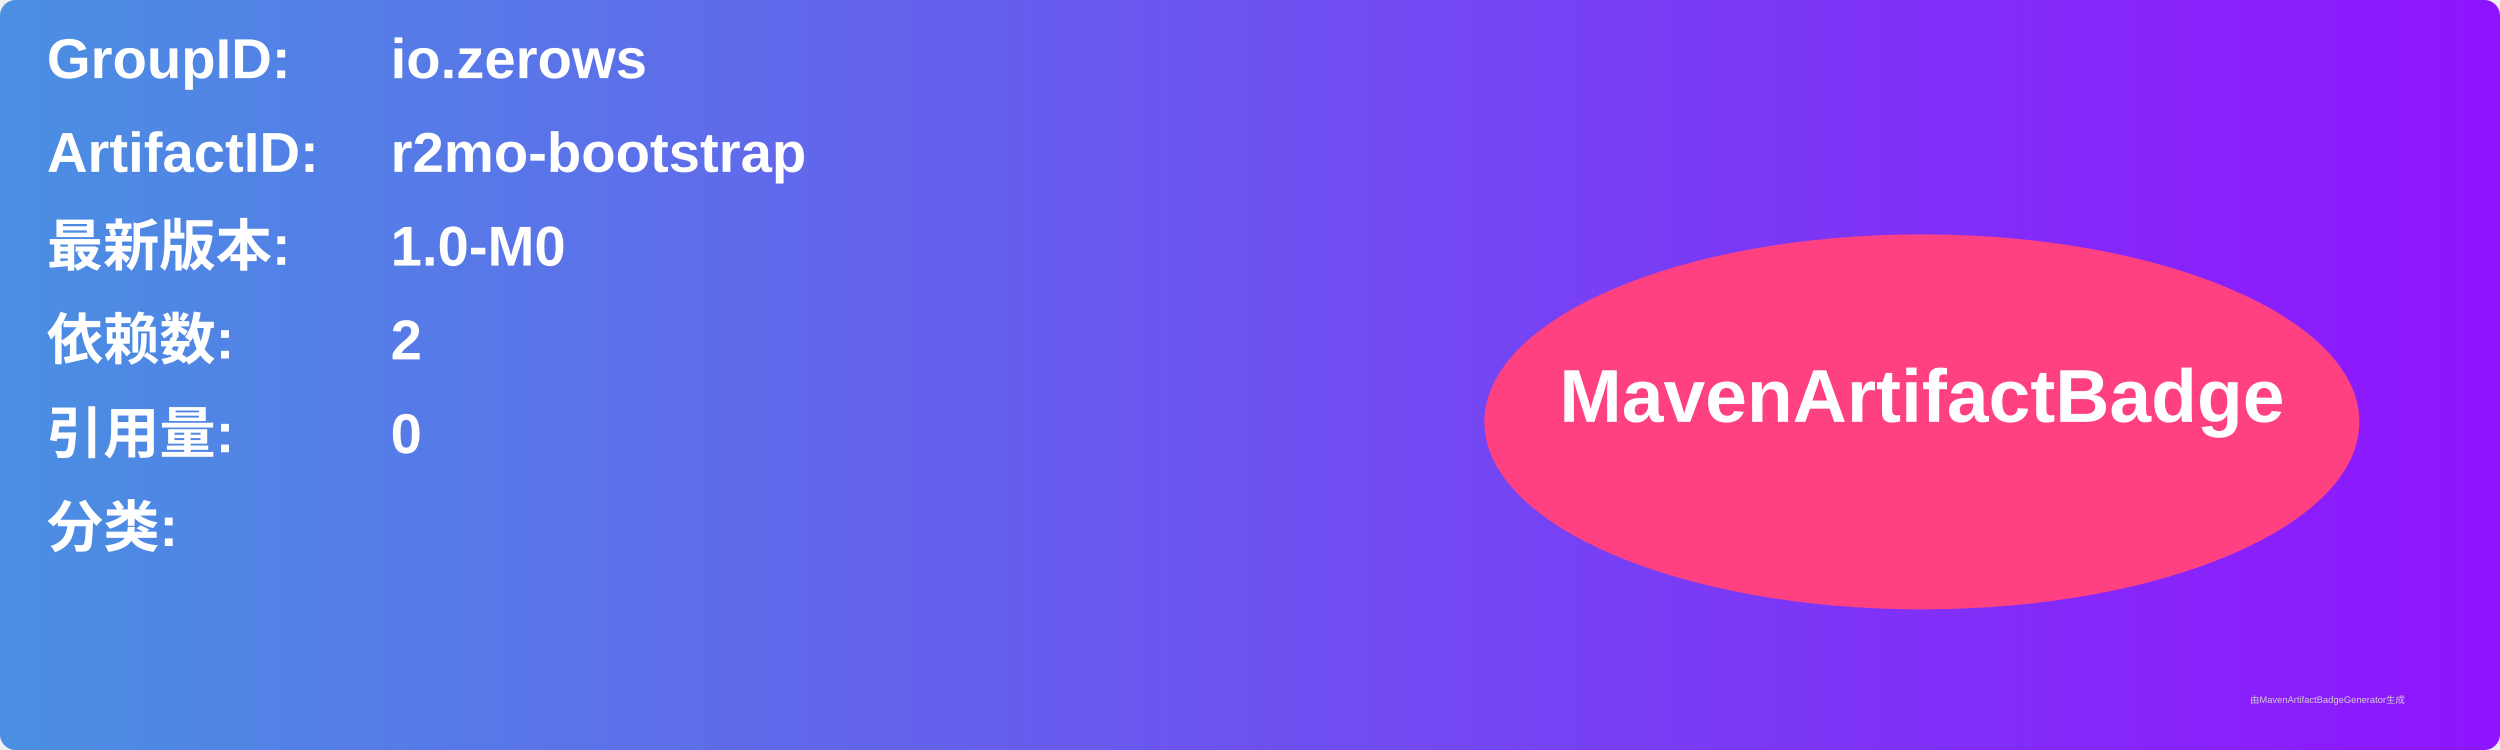
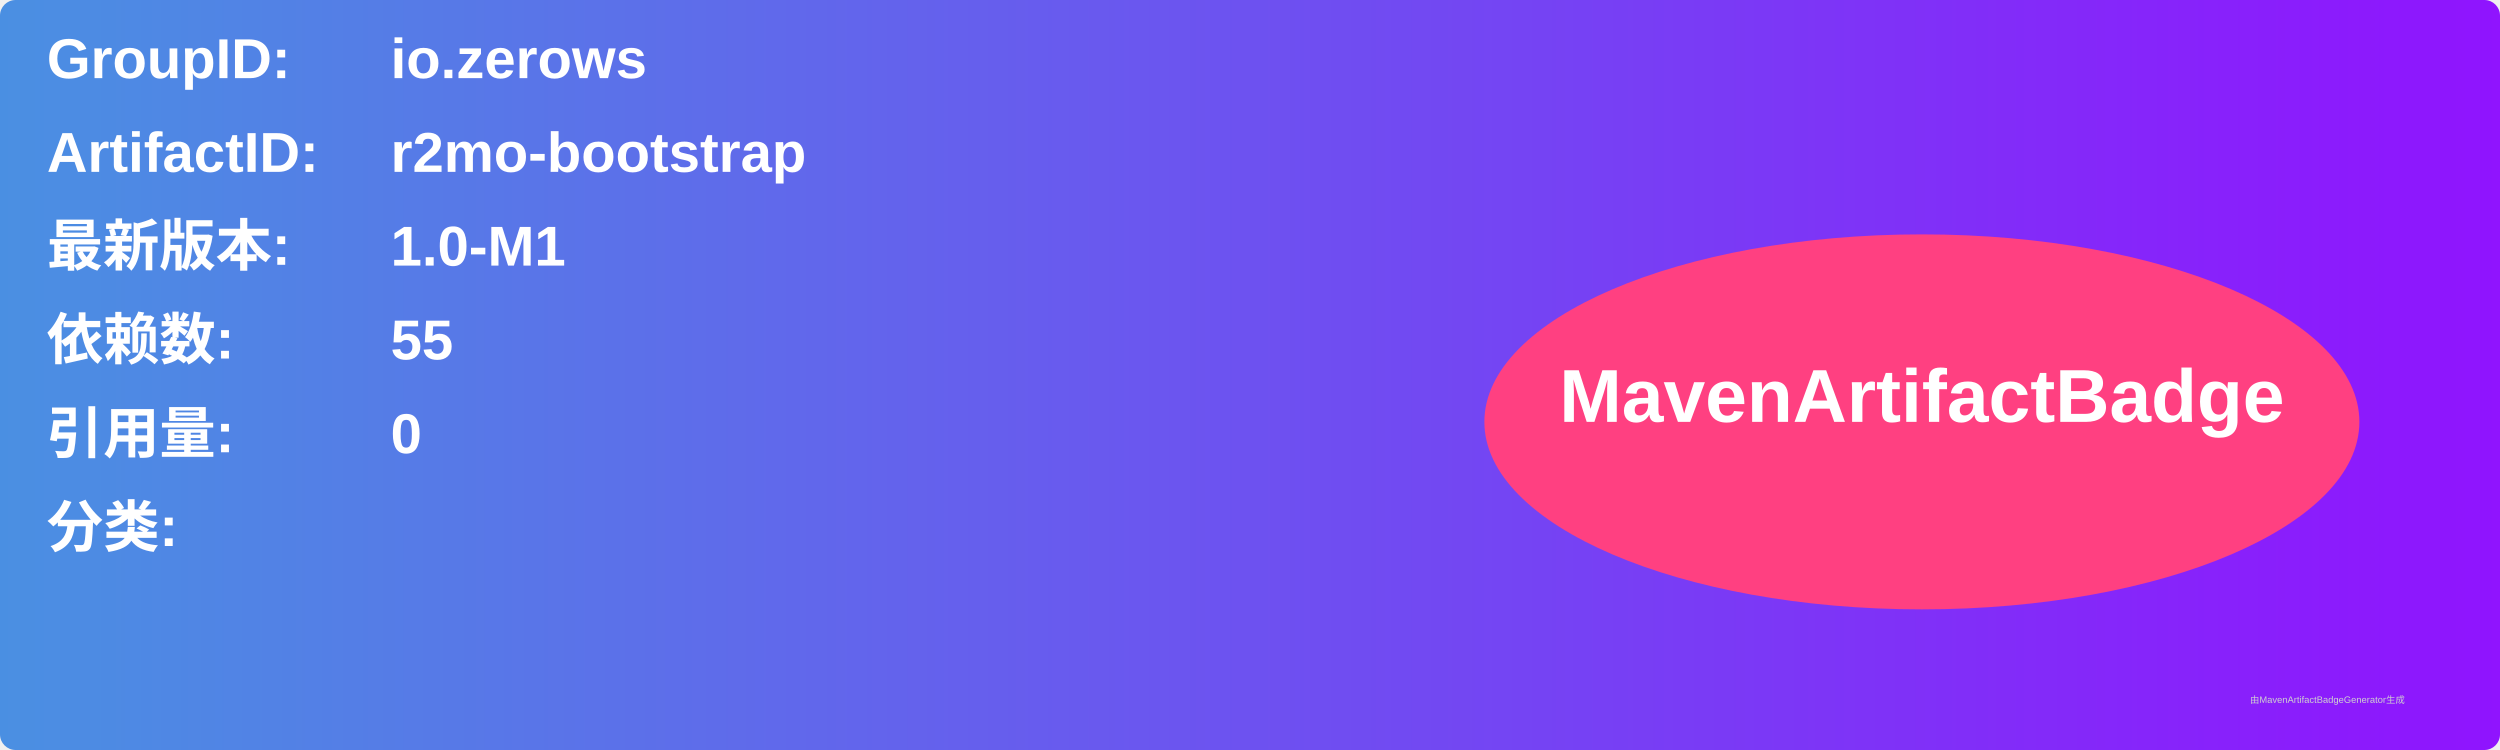
<svg xmlns="http://www.w3.org/2000/svg" width="800" height="240" viewBox="0 0 800 240">
  <linearGradient id="grad" x1="0%" y1="0%" x2="100%" y2="0%">
    <stop offset="0%" stop-color="#4a90e2" />
    <stop offset="100%" stop-color="#9013fe" />
  </linearGradient>
  <rect width="100%" height="100%" rx="5" ry="5" fill="url(#grad)" />
  <g transform="translate(15, 15)">
    <text x="0" y="10" font-family="Arial" font-size="18" fill="white" font-weight="bold" width="260">GroupID:</text>
    <text x="110" y="10" font-family="Arial" font-size="18" fill="white" font-weight="bold" width="460">io.zerows</text>
    <text x="0" y="40" font-family="Arial" font-size="18" fill="white" font-weight="bold" width="260">ArtifactID:</text>
    <text x="110" y="40" font-family="Arial" font-size="18" fill="white" font-weight="bold" width="460">r2mo-bootstrap</text>
    <text x="0" y="70" font-family="Arial" font-size="18" fill="white" font-weight="bold">最新版本:</text>
    <text x="110" y="70" font-family="Arial" font-size="18" fill="white" font-weight="bold">
-       <tspan font-weight="bold">1.0-M0</tspan>
+       <tspan font-weight="bold">1.0-M1</tspan>
    </text>
    <text x="0" y="100" font-family="Arial" font-size="18" fill="white" font-weight="bold">依赖数: </text>
    <text x="110" y="100" font-family="Arial" font-size="18" fill="white">
-       <tspan font-weight="bold">2</tspan>
+       <tspan font-weight="bold">55</tspan>
    </text>
    <text x="0" y="130" font-family="Arial" font-size="18" fill="white" font-weight="bold">引用量: </text>
    <text x="110" y="130" font-family="Arial" font-size="18" fill="white">
      <tspan font-weight="bold">0</tspan>
    </text>
    <text x="0" y="160" font-family="Arial" font-size="18" fill="white" font-weight="bold">分类:</text>
    <text x="10" y="190" font-family="Arial" font-size="10" fill="white">
      <tspan font-weight="bold" />
    </text>
    <ellipse cx="600" cy="120" rx="140" ry="60" fill="#ff4081" />
    <text x="600" y="120" text-anchor="middle" font-family="Arial" font-size="24" fill="white" font-weight="bold">MavenArtifactBadge</text>
  </g>
  <text x="720" y="225" font-family="Arial" font-size="3" fill="#d0d0d0">由MavenArtifactBadgeGenerator生成</text>
</svg>
